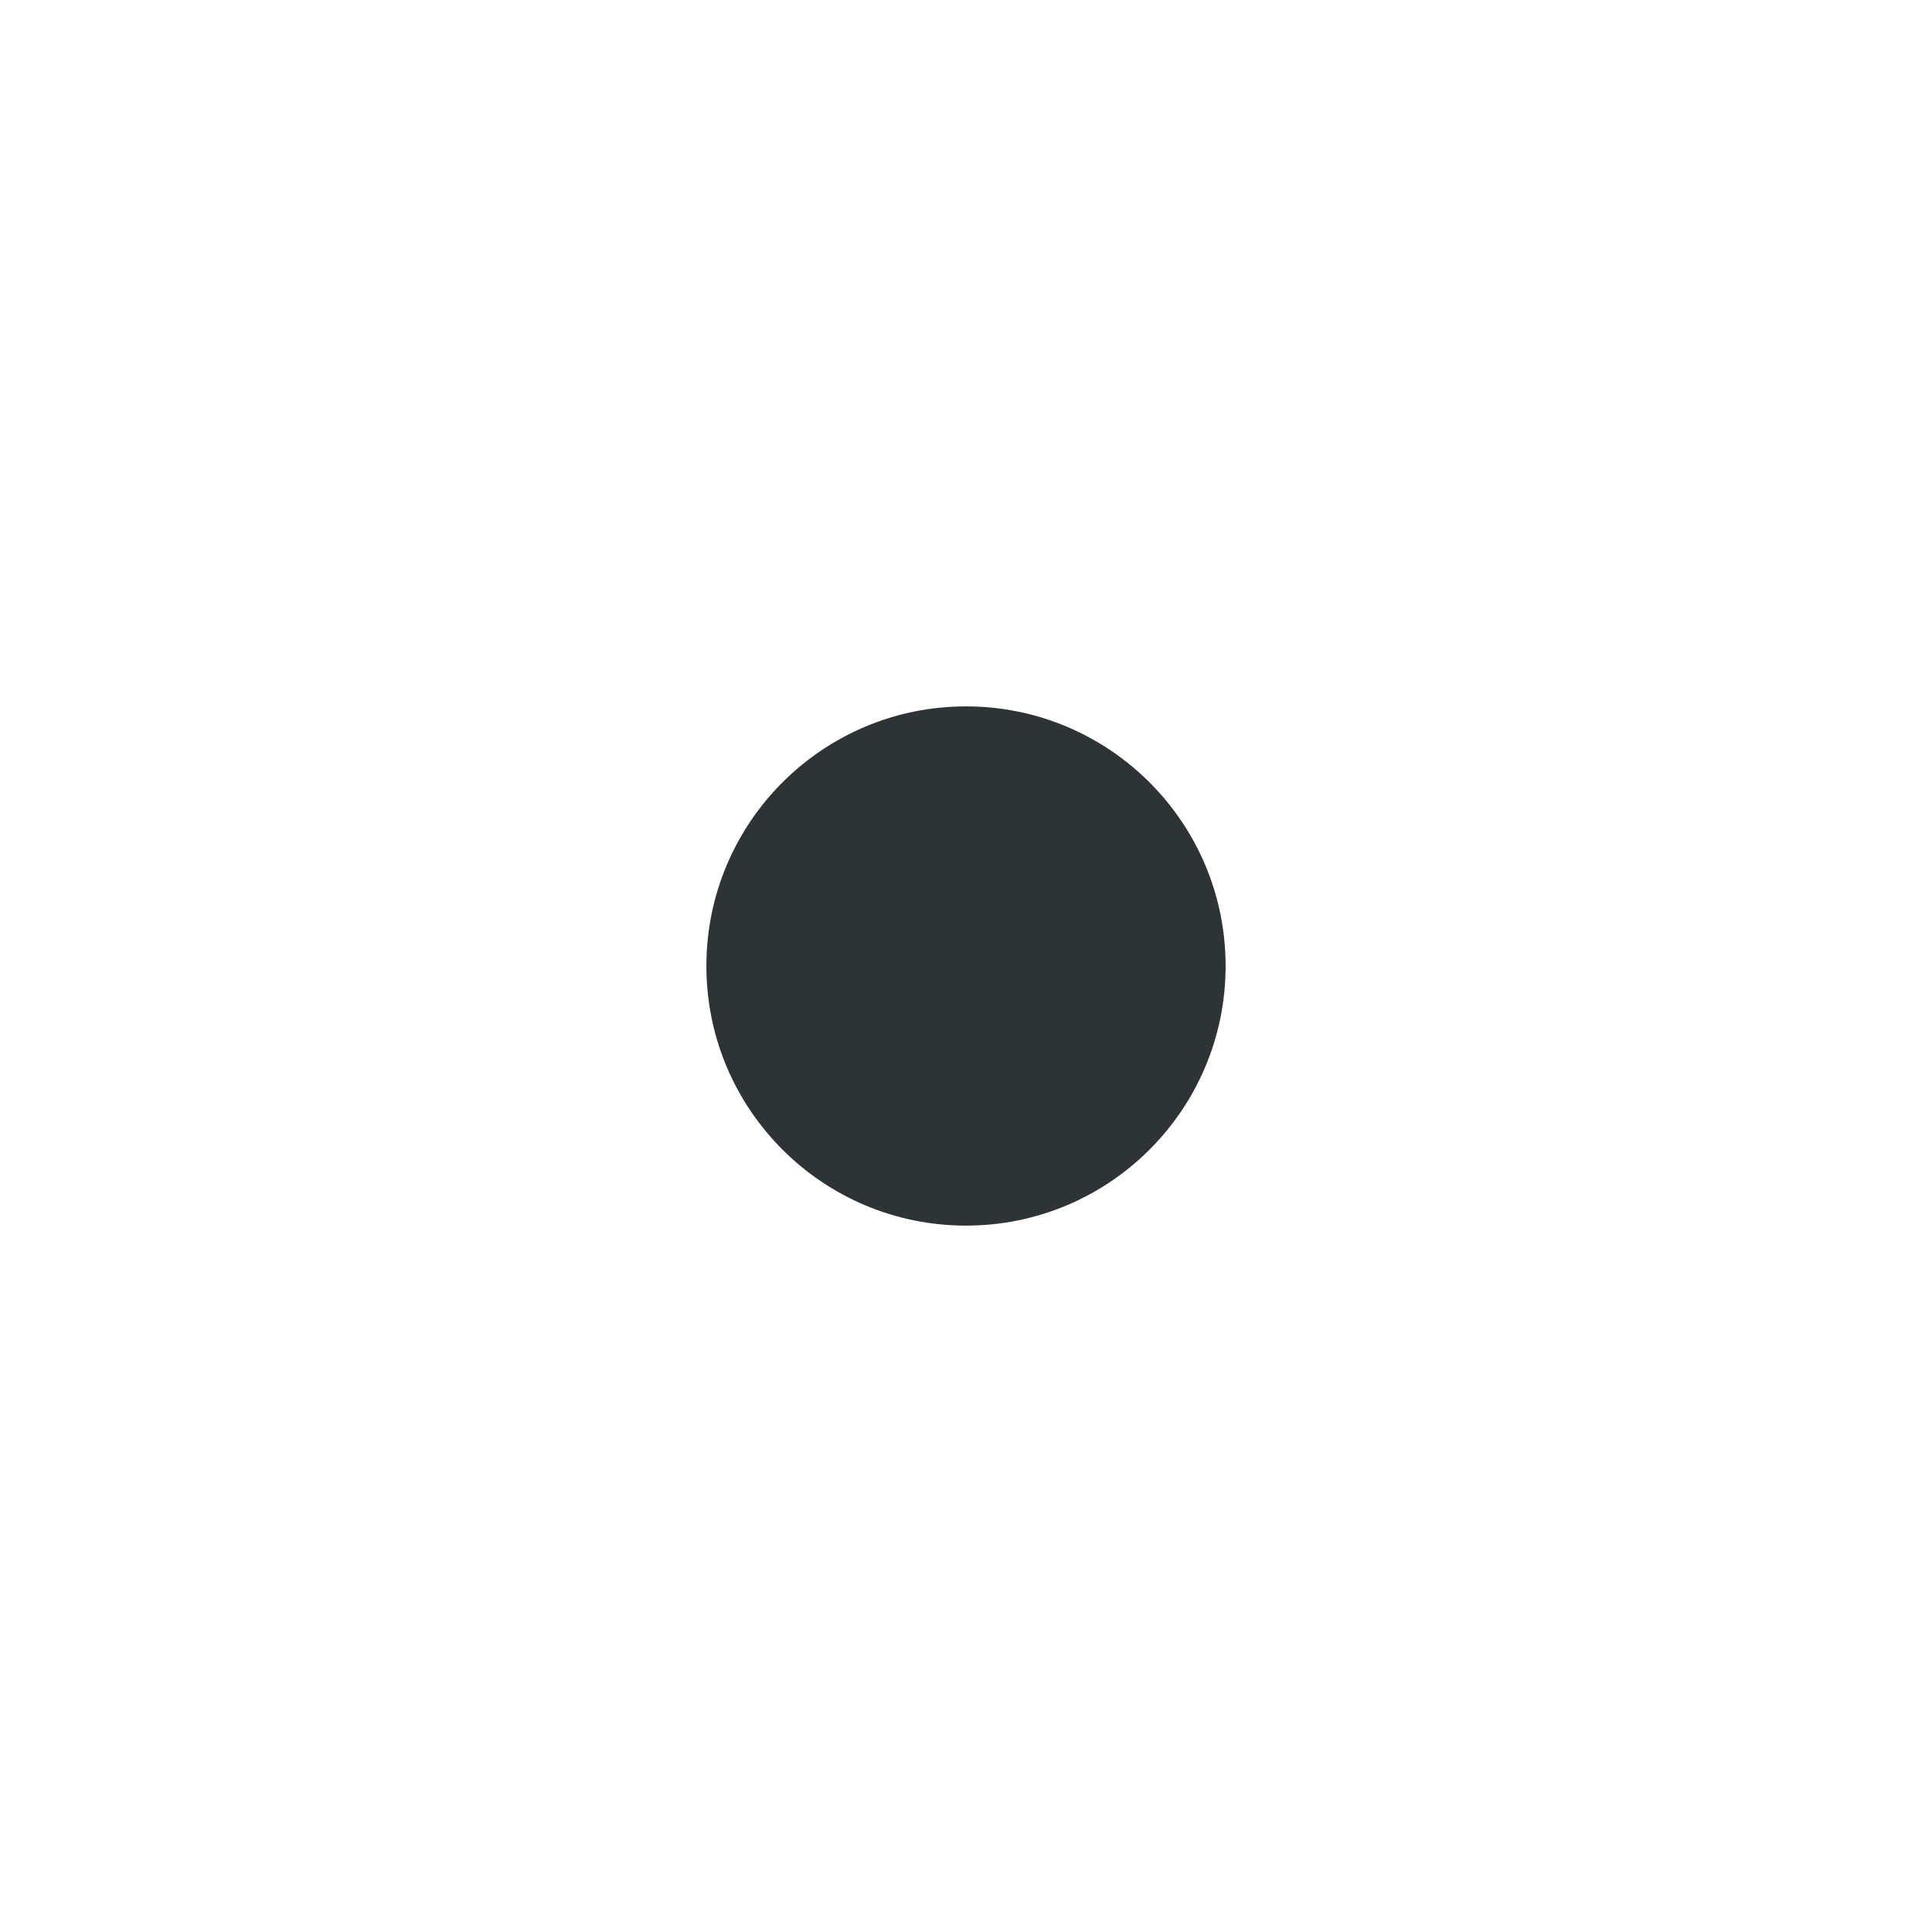
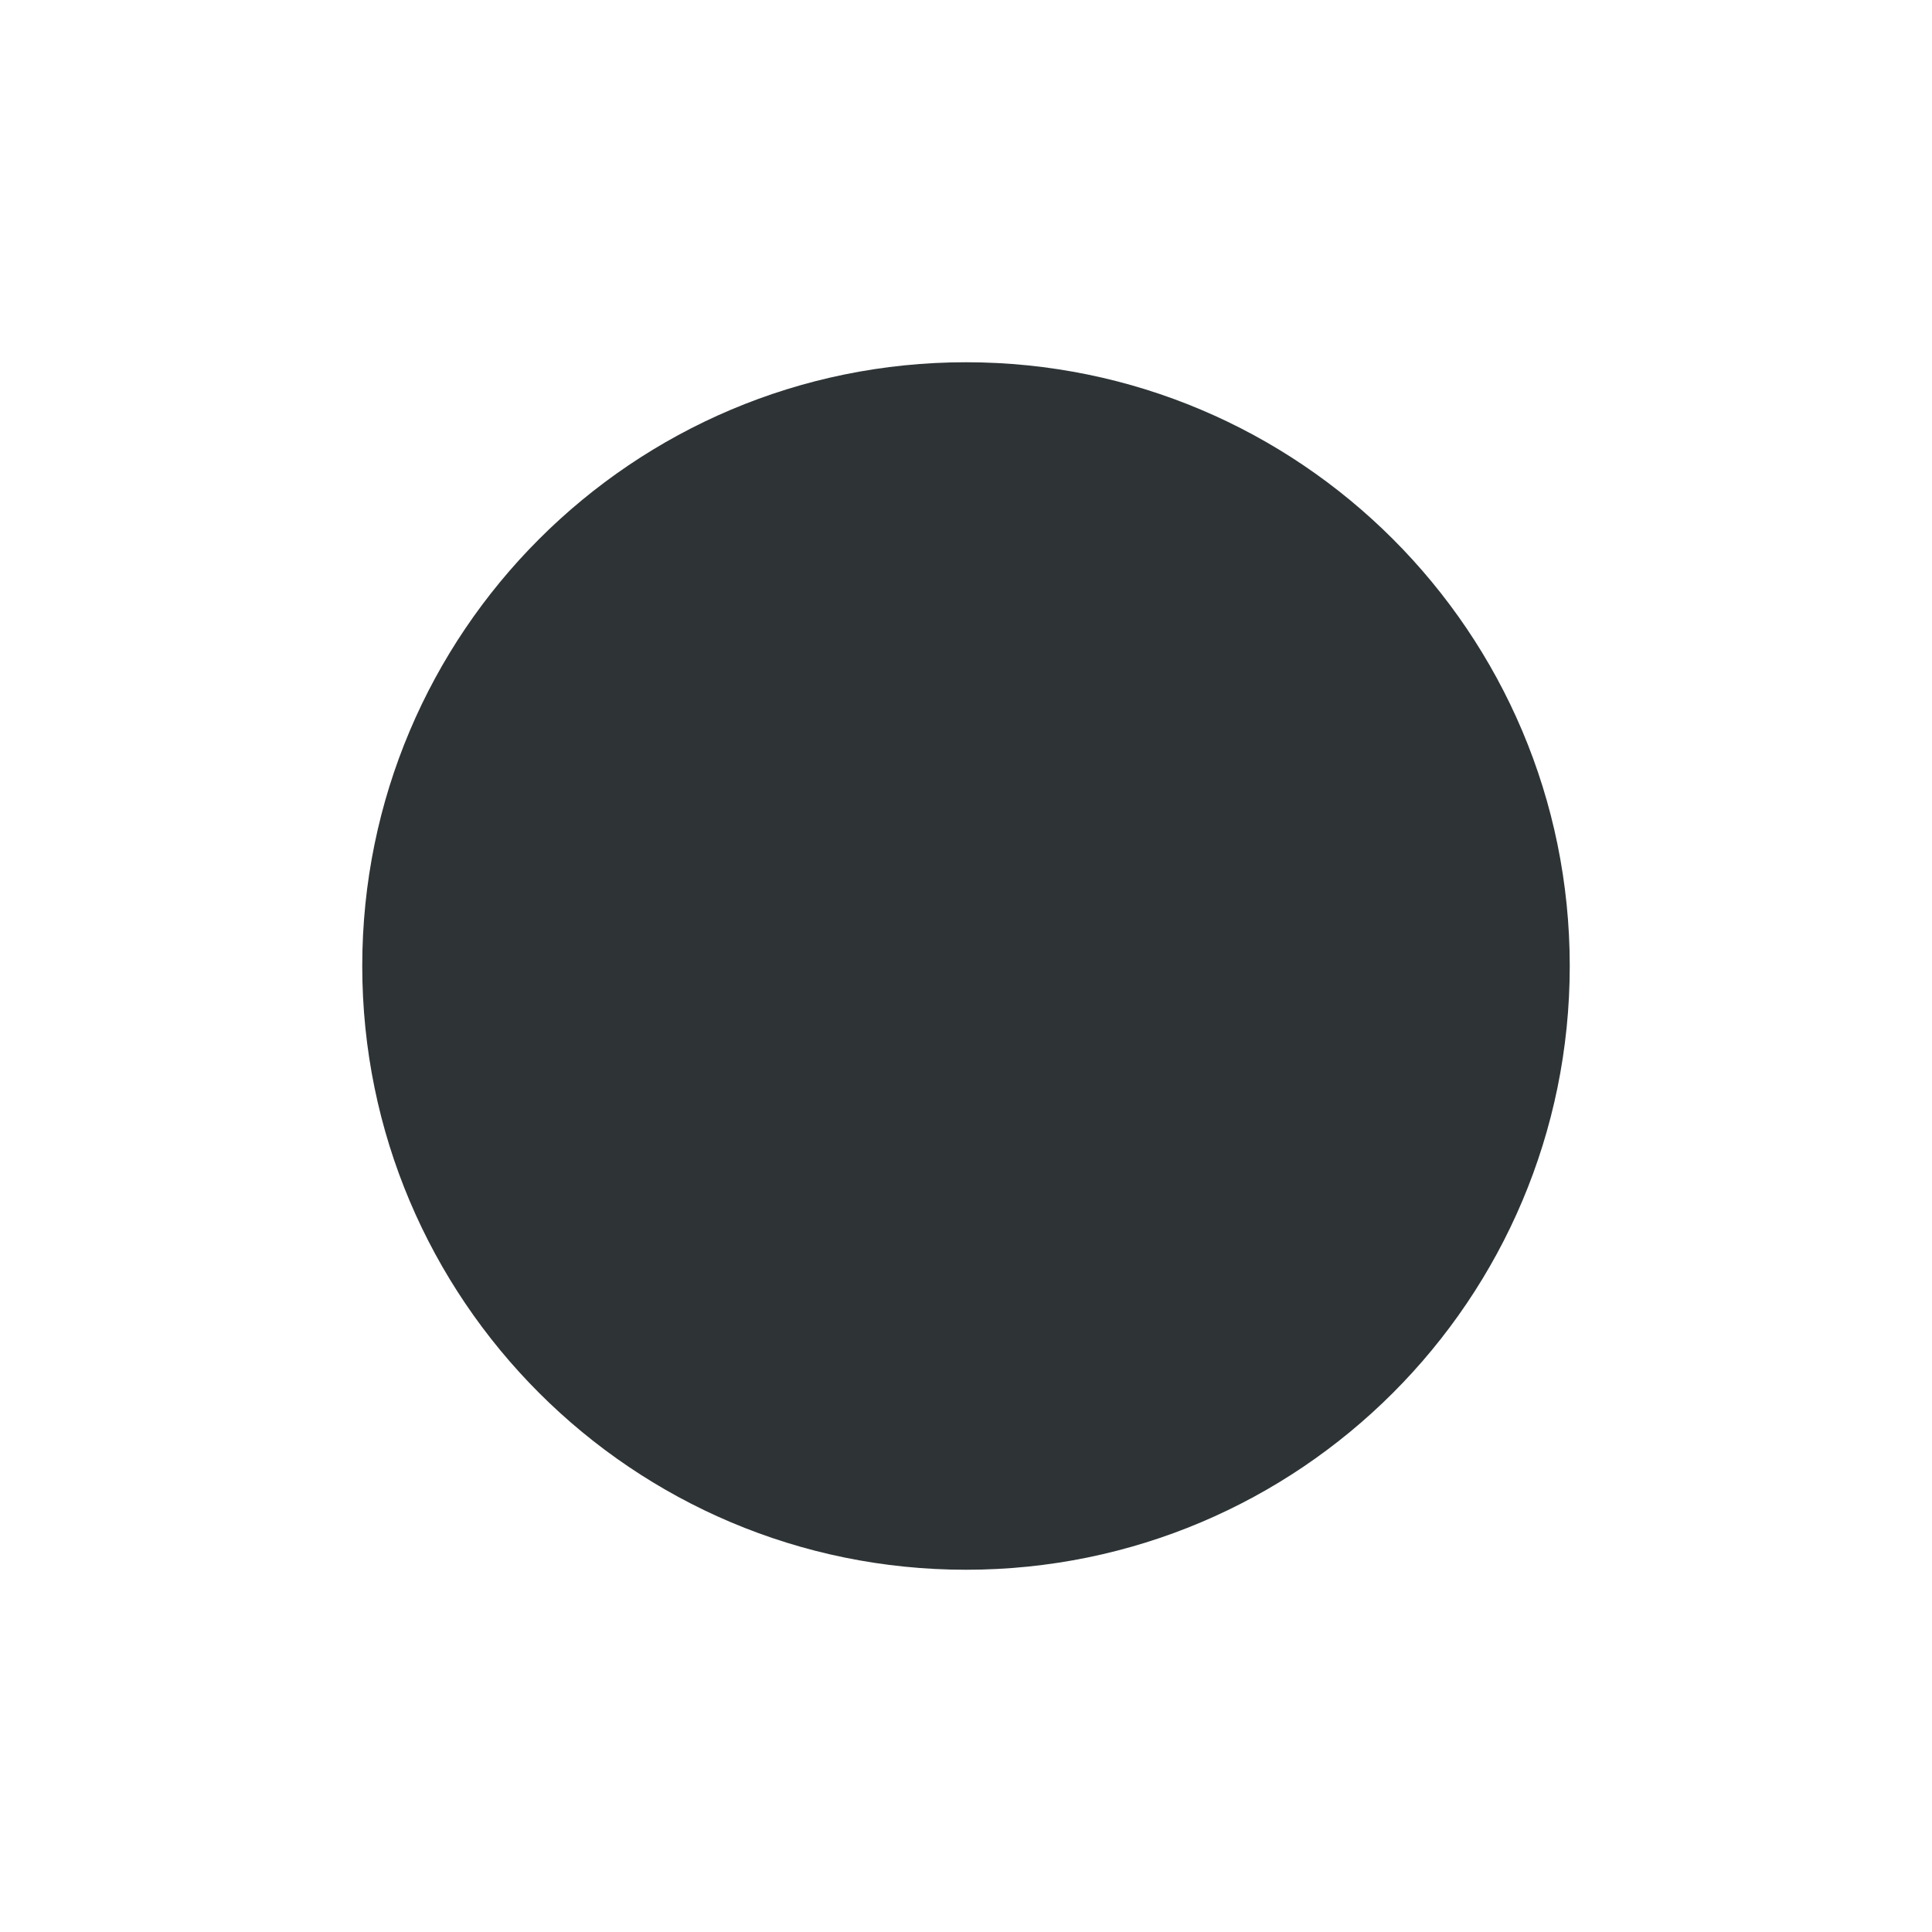
<svg xmlns="http://www.w3.org/2000/svg" width="16" height="16" viewBox="0 0 16 16">
-   <circle cx="8" cy="8" r="2.15" fill="#2e3436" />
+   <circle cx="8" cy="8" r="5" fill="#2e3436" />
</svg>
